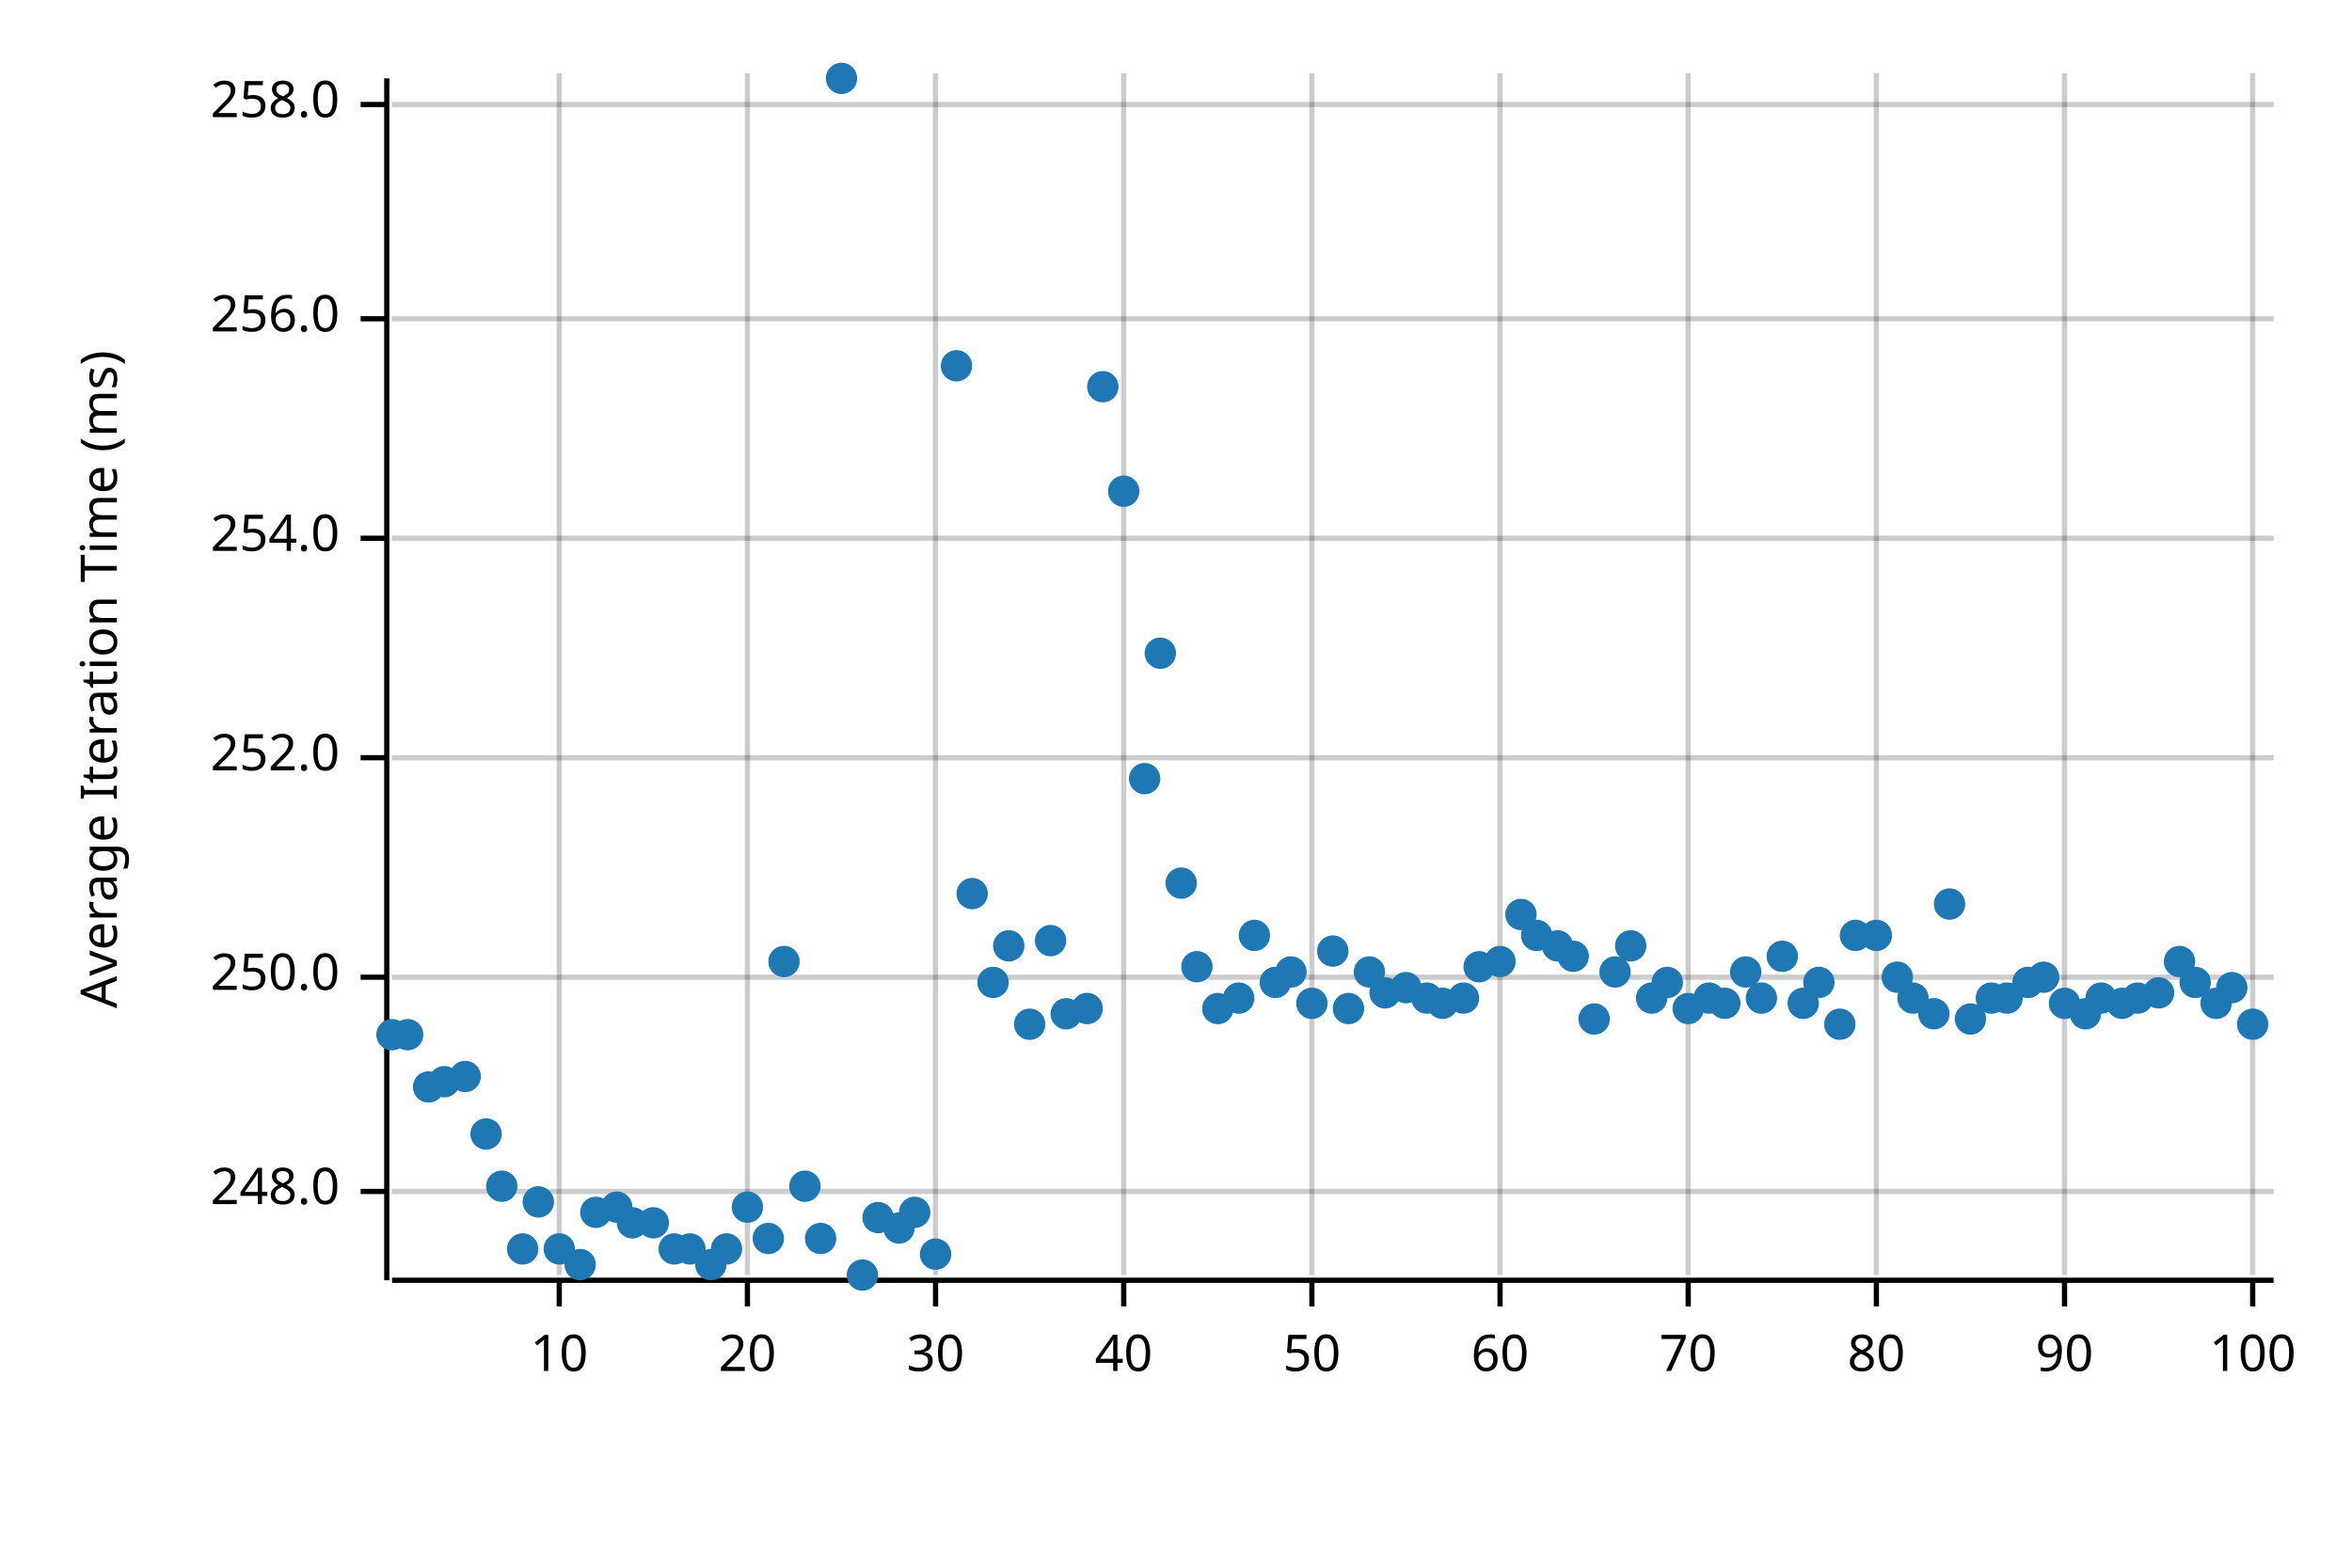
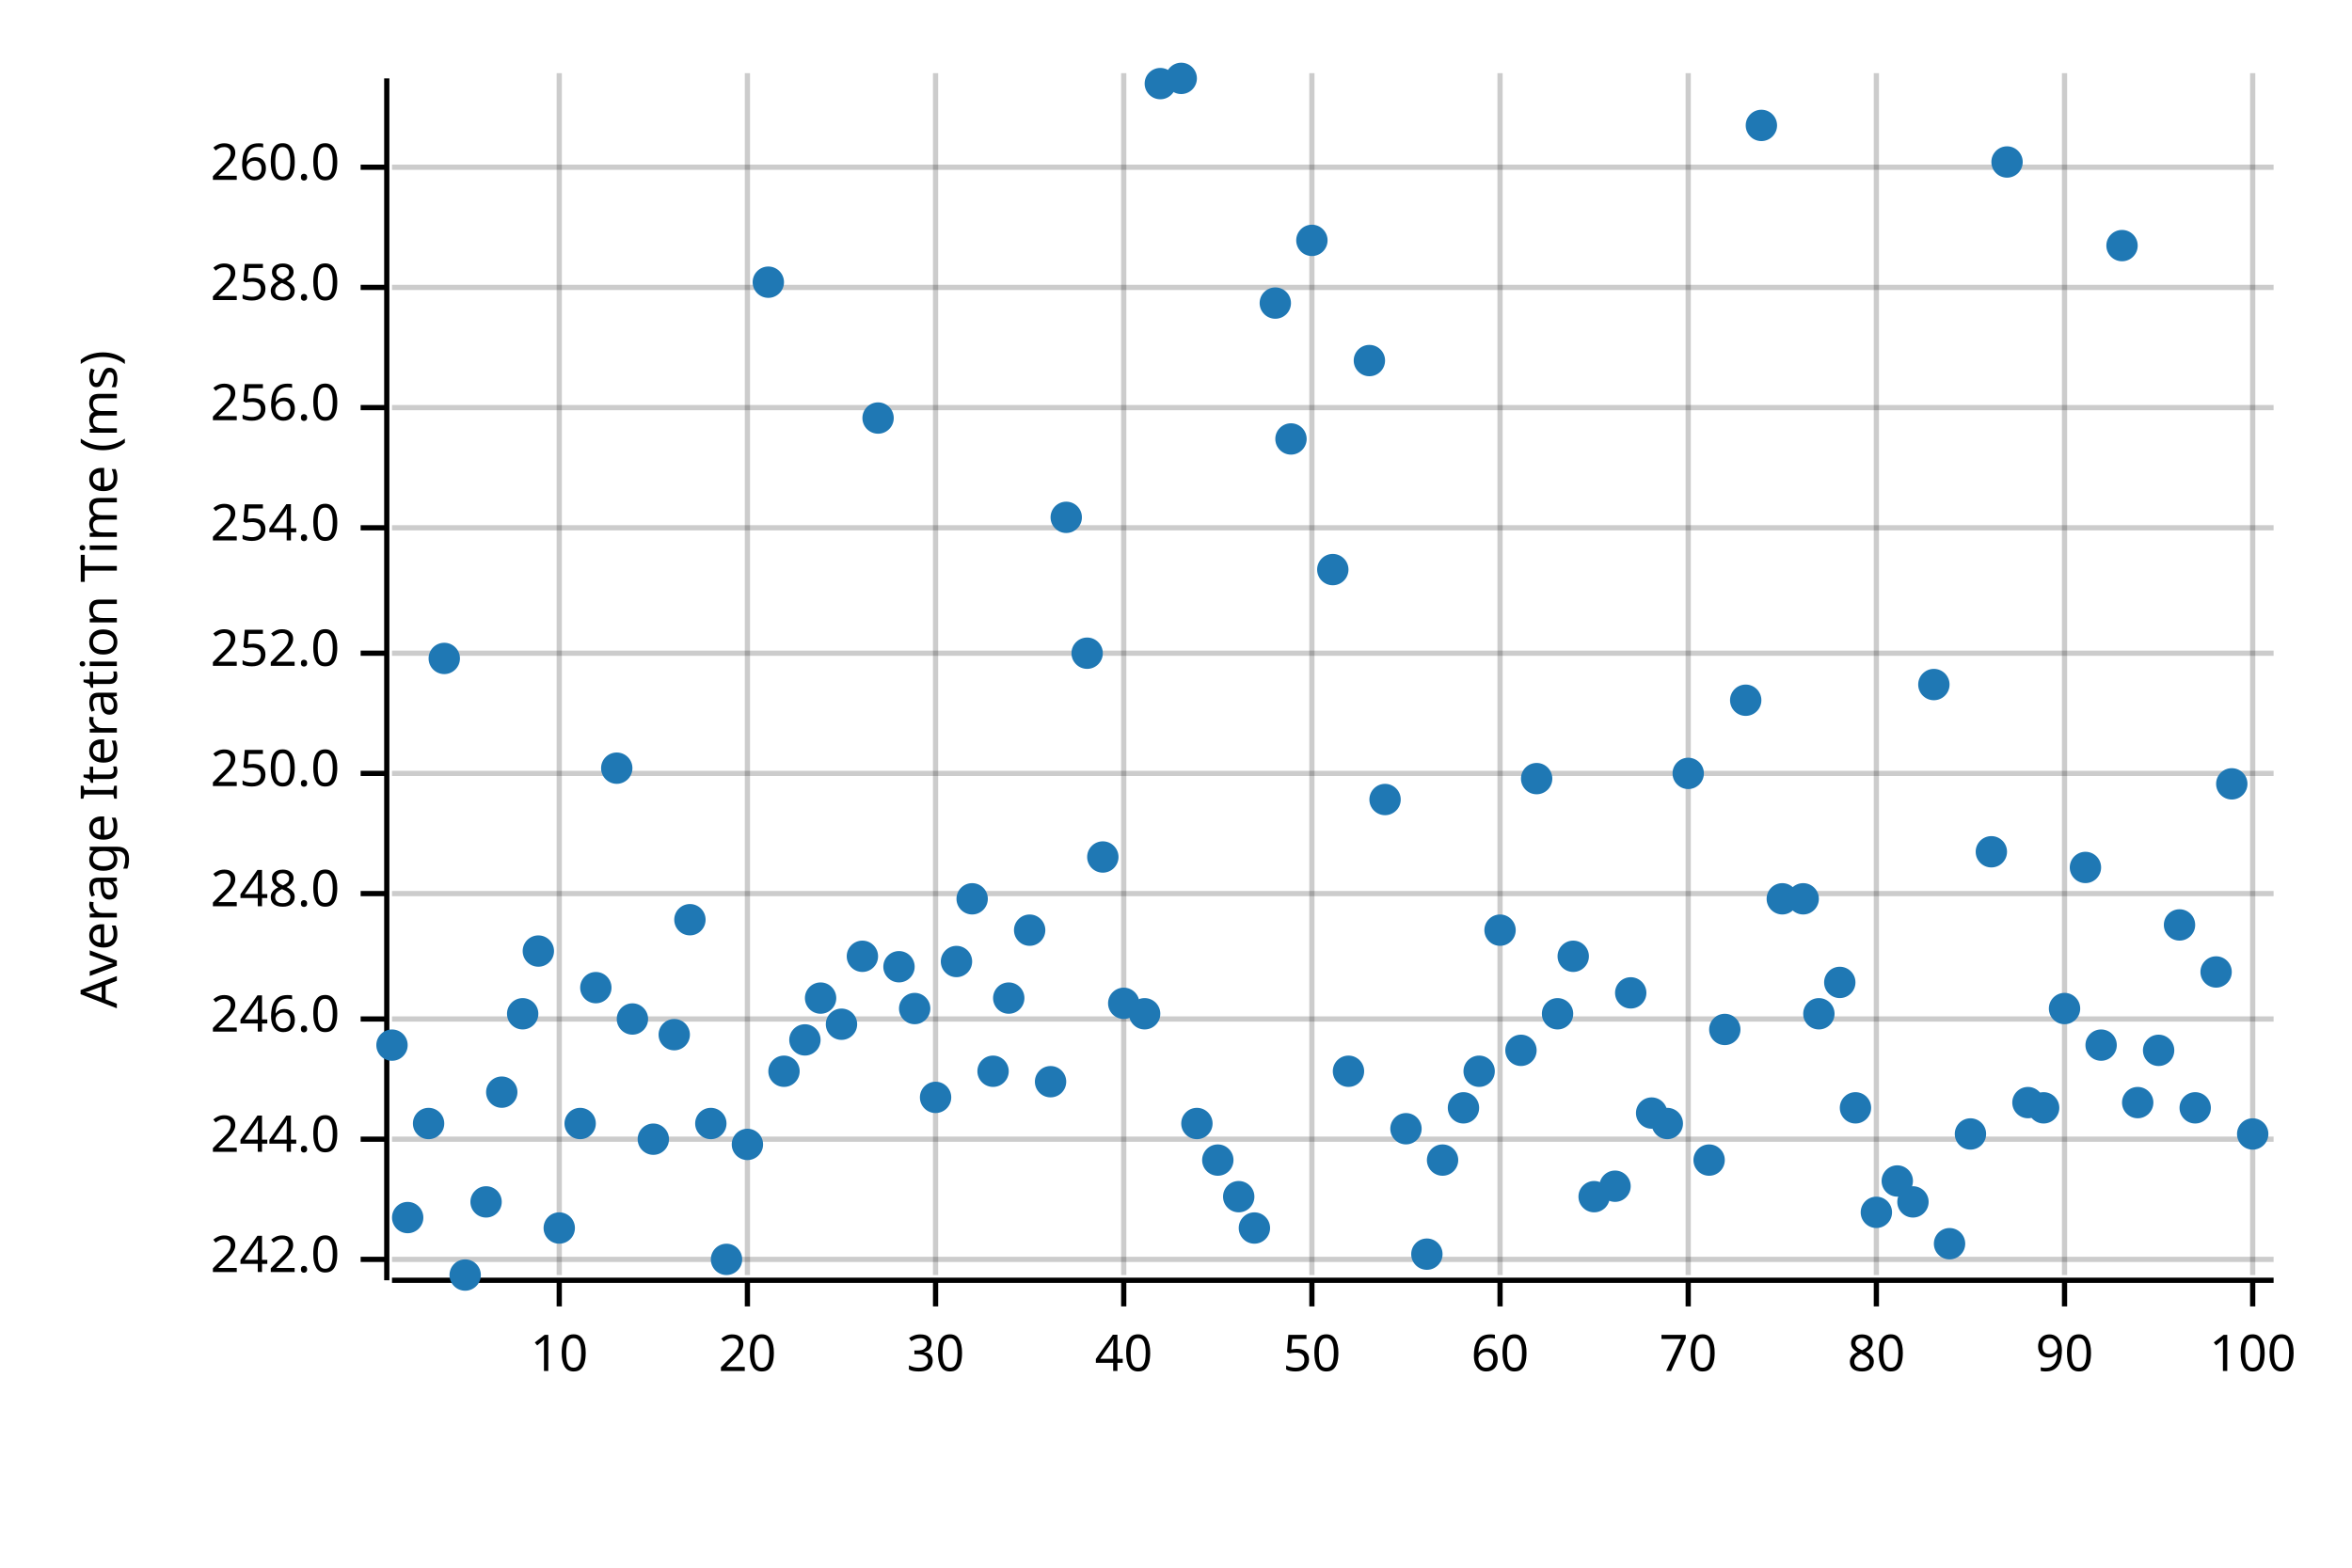
<svg xmlns="http://www.w3.org/2000/svg" width="450" height="300" viewBox="0 0 450 300">
  <text x="15" y="130" dy="0.76em" text-anchor="middle" font-family="sans-serif" font-size="9.677" opacity="1" fill="#000000" transform="rotate(270, 15, 130)">
Average Iteration Time (ms)
</text>
  <line opacity="0.2" stroke="#000000" stroke-width="1" x1="107" y1="244" x2="107" y2="14" />
  <line opacity="0.2" stroke="#000000" stroke-width="1" x1="143" y1="244" x2="143" y2="14" />
  <line opacity="0.2" stroke="#000000" stroke-width="1" x1="179" y1="244" x2="179" y2="14" />
  <line opacity="0.2" stroke="#000000" stroke-width="1" x1="215" y1="244" x2="215" y2="14" />
  <line opacity="0.2" stroke="#000000" stroke-width="1" x1="251" y1="244" x2="251" y2="14" />
  <line opacity="0.2" stroke="#000000" stroke-width="1" x1="287" y1="244" x2="287" y2="14" />
  <line opacity="0.2" stroke="#000000" stroke-width="1" x1="323" y1="244" x2="323" y2="14" />
  <line opacity="0.2" stroke="#000000" stroke-width="1" x1="359" y1="244" x2="359" y2="14" />
  <line opacity="0.2" stroke="#000000" stroke-width="1" x1="395" y1="244" x2="395" y2="14" />
  <line opacity="0.2" stroke="#000000" stroke-width="1" x1="431" y1="244" x2="431" y2="14" />
-   <line opacity="0.2" stroke="#000000" stroke-width="1" x1="75" y1="228" x2="435" y2="228" />
-   <line opacity="0.2" stroke="#000000" stroke-width="1" x1="75" y1="187" x2="435" y2="187" />
-   <line opacity="0.2" stroke="#000000" stroke-width="1" x1="75" y1="145" x2="435" y2="145" />
-   <line opacity="0.2" stroke="#000000" stroke-width="1" x1="75" y1="103" x2="435" y2="103" />
-   <line opacity="0.2" stroke="#000000" stroke-width="1" x1="75" y1="61" x2="435" y2="61" />
-   <line opacity="0.2" stroke="#000000" stroke-width="1" x1="75" y1="20" x2="435" y2="20" />
+   <line opacity="0.2" stroke="#000000" stroke-width="1" x1="75" y1="241" x2="435" y2="241" />
+   <line opacity="0.2" stroke="#000000" stroke-width="1" x1="75" y1="218" x2="435" y2="218" />
+   <line opacity="0.2" stroke="#000000" stroke-width="1" x1="75" y1="195" x2="435" y2="195" />
+   <line opacity="0.2" stroke="#000000" stroke-width="1" x1="75" y1="171" x2="435" y2="171" />
+   <line opacity="0.2" stroke="#000000" stroke-width="1" x1="75" y1="148" x2="435" y2="148" />
+   <line opacity="0.2" stroke="#000000" stroke-width="1" x1="75" y1="125" x2="435" y2="125" />
+   <line opacity="0.2" stroke="#000000" stroke-width="1" x1="75" y1="101" x2="435" y2="101" />
+   <line opacity="0.2" stroke="#000000" stroke-width="1" x1="75" y1="78" x2="435" y2="78" />
+   <line opacity="0.2" stroke="#000000" stroke-width="1" x1="75" y1="55" x2="435" y2="55" />
+   <line opacity="0.2" stroke="#000000" stroke-width="1" x1="75" y1="32" x2="435" y2="32" />
  <polyline fill="none" opacity="1" stroke="#000000" stroke-width="1" points="74,15 74,245 " />
-   <text x="65" y="228" dy="0.5ex" text-anchor="end" font-family="sans-serif" font-size="9.677" opacity="1" fill="#000000">
+   <text x="65" y="241" dy="0.5ex" text-anchor="end" font-family="sans-serif" font-size="9.677" opacity="1" fill="#000000">
+ 242.0
+ </text>
+   <polyline fill="none" opacity="1" stroke="#000000" stroke-width="1" points="69,241 74,241 " />
+   <text x="65" y="218" dy="0.5ex" text-anchor="end" font-family="sans-serif" font-size="9.677" opacity="1" fill="#000000">
+ 244.0
+ </text>
+   <polyline fill="none" opacity="1" stroke="#000000" stroke-width="1" points="69,218 74,218 " />
+   <text x="65" y="195" dy="0.5ex" text-anchor="end" font-family="sans-serif" font-size="9.677" opacity="1" fill="#000000">
+ 246.0
+ </text>
+   <polyline fill="none" opacity="1" stroke="#000000" stroke-width="1" points="69,195 74,195 " />
+   <text x="65" y="171" dy="0.5ex" text-anchor="end" font-family="sans-serif" font-size="9.677" opacity="1" fill="#000000">
248.0
</text>
-   <polyline fill="none" opacity="1" stroke="#000000" stroke-width="1" points="69,228 74,228 " />
-   <text x="65" y="187" dy="0.5ex" text-anchor="end" font-family="sans-serif" font-size="9.677" opacity="1" fill="#000000">
+   <polyline fill="none" opacity="1" stroke="#000000" stroke-width="1" points="69,171 74,171 " />
+   <text x="65" y="148" dy="0.5ex" text-anchor="end" font-family="sans-serif" font-size="9.677" opacity="1" fill="#000000">
250.0
</text>
-   <polyline fill="none" opacity="1" stroke="#000000" stroke-width="1" points="69,187 74,187 " />
-   <text x="65" y="145" dy="0.5ex" text-anchor="end" font-family="sans-serif" font-size="9.677" opacity="1" fill="#000000">
+   <polyline fill="none" opacity="1" stroke="#000000" stroke-width="1" points="69,148 74,148 " />
+   <text x="65" y="125" dy="0.5ex" text-anchor="end" font-family="sans-serif" font-size="9.677" opacity="1" fill="#000000">
252.0
</text>
-   <polyline fill="none" opacity="1" stroke="#000000" stroke-width="1" points="69,145 74,145 " />
-   <text x="65" y="103" dy="0.5ex" text-anchor="end" font-family="sans-serif" font-size="9.677" opacity="1" fill="#000000">
+   <polyline fill="none" opacity="1" stroke="#000000" stroke-width="1" points="69,125 74,125 " />
+   <text x="65" y="101" dy="0.5ex" text-anchor="end" font-family="sans-serif" font-size="9.677" opacity="1" fill="#000000">
254.0
</text>
-   <polyline fill="none" opacity="1" stroke="#000000" stroke-width="1" points="69,103 74,103 " />
-   <text x="65" y="61" dy="0.5ex" text-anchor="end" font-family="sans-serif" font-size="9.677" opacity="1" fill="#000000">
+   <polyline fill="none" opacity="1" stroke="#000000" stroke-width="1" points="69,101 74,101 " />
+   <text x="65" y="78" dy="0.5ex" text-anchor="end" font-family="sans-serif" font-size="9.677" opacity="1" fill="#000000">
256.0
</text>
-   <polyline fill="none" opacity="1" stroke="#000000" stroke-width="1" points="69,61 74,61 " />
-   <text x="65" y="20" dy="0.5ex" text-anchor="end" font-family="sans-serif" font-size="9.677" opacity="1" fill="#000000">
+   <polyline fill="none" opacity="1" stroke="#000000" stroke-width="1" points="69,78 74,78 " />
+   <text x="65" y="55" dy="0.5ex" text-anchor="end" font-family="sans-serif" font-size="9.677" opacity="1" fill="#000000">
258.0
</text>
-   <polyline fill="none" opacity="1" stroke="#000000" stroke-width="1" points="69,20 74,20 " />
+   <polyline fill="none" opacity="1" stroke="#000000" stroke-width="1" points="69,55 74,55 " />
+   <text x="65" y="32" dy="0.5ex" text-anchor="end" font-family="sans-serif" font-size="9.677" opacity="1" fill="#000000">
+ 260.0
+ </text>
+   <polyline fill="none" opacity="1" stroke="#000000" stroke-width="1" points="69,32 74,32 " />
  <polyline fill="none" opacity="1" stroke="#000000" stroke-width="1" points="75,245 435,245 " />
  <text x="107" y="255" dy="0.76em" text-anchor="middle" font-family="sans-serif" font-size="9.677" opacity="1" fill="#000000">
10
</text>
  <polyline fill="none" opacity="1" stroke="#000000" stroke-width="1" points="107,245 107,250 " />
  <text x="143" y="255" dy="0.76em" text-anchor="middle" font-family="sans-serif" font-size="9.677" opacity="1" fill="#000000">
20
</text>
  <polyline fill="none" opacity="1" stroke="#000000" stroke-width="1" points="143,245 143,250 " />
  <text x="179" y="255" dy="0.76em" text-anchor="middle" font-family="sans-serif" font-size="9.677" opacity="1" fill="#000000">
30
</text>
  <polyline fill="none" opacity="1" stroke="#000000" stroke-width="1" points="179,245 179,250 " />
  <text x="215" y="255" dy="0.76em" text-anchor="middle" font-family="sans-serif" font-size="9.677" opacity="1" fill="#000000">
40
</text>
  <polyline fill="none" opacity="1" stroke="#000000" stroke-width="1" points="215,245 215,250 " />
  <text x="251" y="255" dy="0.76em" text-anchor="middle" font-family="sans-serif" font-size="9.677" opacity="1" fill="#000000">
50
</text>
  <polyline fill="none" opacity="1" stroke="#000000" stroke-width="1" points="251,245 251,250 " />
  <text x="287" y="255" dy="0.76em" text-anchor="middle" font-family="sans-serif" font-size="9.677" opacity="1" fill="#000000">
60
</text>
  <polyline fill="none" opacity="1" stroke="#000000" stroke-width="1" points="287,245 287,250 " />
  <text x="323" y="255" dy="0.76em" text-anchor="middle" font-family="sans-serif" font-size="9.677" opacity="1" fill="#000000">
70
</text>
  <polyline fill="none" opacity="1" stroke="#000000" stroke-width="1" points="323,245 323,250 " />
  <text x="359" y="255" dy="0.76em" text-anchor="middle" font-family="sans-serif" font-size="9.677" opacity="1" fill="#000000">
80
</text>
  <polyline fill="none" opacity="1" stroke="#000000" stroke-width="1" points="359,245 359,250 " />
  <text x="395" y="255" dy="0.76em" text-anchor="middle" font-family="sans-serif" font-size="9.677" opacity="1" fill="#000000">
90
</text>
  <polyline fill="none" opacity="1" stroke="#000000" stroke-width="1" points="395,245 395,250 " />
  <text x="431" y="255" dy="0.76em" text-anchor="middle" font-family="sans-serif" font-size="9.677" opacity="1" fill="#000000">
100
</text>
  <polyline fill="none" opacity="1" stroke="#000000" stroke-width="1" points="431,245 431,250 " />
-   <circle cx="75" cy="198" r="3" opacity="1" fill="#1F78B4" stroke="none" stroke-width="1" />
-   <circle cx="78" cy="198" r="3" opacity="1" fill="#1F78B4" stroke="none" stroke-width="1" />
-   <circle cx="82" cy="208" r="3" opacity="1" fill="#1F78B4" stroke="none" stroke-width="1" />
-   <circle cx="85" cy="207" r="3" opacity="1" fill="#1F78B4" stroke="none" stroke-width="1" />
-   <circle cx="89" cy="206" r="3" opacity="1" fill="#1F78B4" stroke="none" stroke-width="1" />
-   <circle cx="93" cy="217" r="3" opacity="1" fill="#1F78B4" stroke="none" stroke-width="1" />
-   <circle cx="96" cy="227" r="3" opacity="1" fill="#1F78B4" stroke="none" stroke-width="1" />
-   <circle cx="100" cy="239" r="3" opacity="1" fill="#1F78B4" stroke="none" stroke-width="1" />
-   <circle cx="103" cy="230" r="3" opacity="1" fill="#1F78B4" stroke="none" stroke-width="1" />
-   <circle cx="107" cy="239" r="3" opacity="1" fill="#1F78B4" stroke="none" stroke-width="1" />
-   <circle cx="111" cy="242" r="3" opacity="1" fill="#1F78B4" stroke="none" stroke-width="1" />
-   <circle cx="114" cy="232" r="3" opacity="1" fill="#1F78B4" stroke="none" stroke-width="1" />
-   <circle cx="118" cy="231" r="3" opacity="1" fill="#1F78B4" stroke="none" stroke-width="1" />
-   <circle cx="121" cy="234" r="3" opacity="1" fill="#1F78B4" stroke="none" stroke-width="1" />
-   <circle cx="125" cy="234" r="3" opacity="1" fill="#1F78B4" stroke="none" stroke-width="1" />
-   <circle cx="129" cy="239" r="3" opacity="1" fill="#1F78B4" stroke="none" stroke-width="1" />
-   <circle cx="132" cy="239" r="3" opacity="1" fill="#1F78B4" stroke="none" stroke-width="1" />
-   <circle cx="136" cy="242" r="3" opacity="1" fill="#1F78B4" stroke="none" stroke-width="1" />
-   <circle cx="139" cy="239" r="3" opacity="1" fill="#1F78B4" stroke="none" stroke-width="1" />
-   <circle cx="143" cy="231" r="3" opacity="1" fill="#1F78B4" stroke="none" stroke-width="1" />
-   <circle cx="147" cy="237" r="3" opacity="1" fill="#1F78B4" stroke="none" stroke-width="1" />
-   <circle cx="150" cy="184" r="3" opacity="1" fill="#1F78B4" stroke="none" stroke-width="1" />
-   <circle cx="154" cy="227" r="3" opacity="1" fill="#1F78B4" stroke="none" stroke-width="1" />
-   <circle cx="157" cy="237" r="3" opacity="1" fill="#1F78B4" stroke="none" stroke-width="1" />
-   <circle cx="161" cy="15" r="3" opacity="1" fill="#1F78B4" stroke="none" stroke-width="1" />
-   <circle cx="165" cy="244" r="3" opacity="1" fill="#1F78B4" stroke="none" stroke-width="1" />
-   <circle cx="168" cy="233" r="3" opacity="1" fill="#1F78B4" stroke="none" stroke-width="1" />
-   <circle cx="172" cy="235" r="3" opacity="1" fill="#1F78B4" stroke="none" stroke-width="1" />
-   <circle cx="175" cy="232" r="3" opacity="1" fill="#1F78B4" stroke="none" stroke-width="1" />
-   <circle cx="179" cy="240" r="3" opacity="1" fill="#1F78B4" stroke="none" stroke-width="1" />
-   <circle cx="183" cy="70" r="3" opacity="1" fill="#1F78B4" stroke="none" stroke-width="1" />
-   <circle cx="186" cy="171" r="3" opacity="1" fill="#1F78B4" stroke="none" stroke-width="1" />
-   <circle cx="190" cy="188" r="3" opacity="1" fill="#1F78B4" stroke="none" stroke-width="1" />
-   <circle cx="193" cy="181" r="3" opacity="1" fill="#1F78B4" stroke="none" stroke-width="1" />
-   <circle cx="197" cy="196" r="3" opacity="1" fill="#1F78B4" stroke="none" stroke-width="1" />
-   <circle cx="201" cy="180" r="3" opacity="1" fill="#1F78B4" stroke="none" stroke-width="1" />
-   <circle cx="204" cy="194" r="3" opacity="1" fill="#1F78B4" stroke="none" stroke-width="1" />
-   <circle cx="208" cy="193" r="3" opacity="1" fill="#1F78B4" stroke="none" stroke-width="1" />
-   <circle cx="211" cy="74" r="3" opacity="1" fill="#1F78B4" stroke="none" stroke-width="1" />
-   <circle cx="215" cy="94" r="3" opacity="1" fill="#1F78B4" stroke="none" stroke-width="1" />
-   <circle cx="219" cy="149" r="3" opacity="1" fill="#1F78B4" stroke="none" stroke-width="1" />
-   <circle cx="222" cy="125" r="3" opacity="1" fill="#1F78B4" stroke="none" stroke-width="1" />
-   <circle cx="226" cy="169" r="3" opacity="1" fill="#1F78B4" stroke="none" stroke-width="1" />
-   <circle cx="229" cy="185" r="3" opacity="1" fill="#1F78B4" stroke="none" stroke-width="1" />
-   <circle cx="233" cy="193" r="3" opacity="1" fill="#1F78B4" stroke="none" stroke-width="1" />
-   <circle cx="237" cy="191" r="3" opacity="1" fill="#1F78B4" stroke="none" stroke-width="1" />
-   <circle cx="240" cy="179" r="3" opacity="1" fill="#1F78B4" stroke="none" stroke-width="1" />
-   <circle cx="244" cy="188" r="3" opacity="1" fill="#1F78B4" stroke="none" stroke-width="1" />
-   <circle cx="247" cy="186" r="3" opacity="1" fill="#1F78B4" stroke="none" stroke-width="1" />
-   <circle cx="251" cy="192" r="3" opacity="1" fill="#1F78B4" stroke="none" stroke-width="1" />
-   <circle cx="255" cy="182" r="3" opacity="1" fill="#1F78B4" stroke="none" stroke-width="1" />
-   <circle cx="258" cy="193" r="3" opacity="1" fill="#1F78B4" stroke="none" stroke-width="1" />
-   <circle cx="262" cy="186" r="3" opacity="1" fill="#1F78B4" stroke="none" stroke-width="1" />
-   <circle cx="265" cy="190" r="3" opacity="1" fill="#1F78B4" stroke="none" stroke-width="1" />
-   <circle cx="269" cy="189" r="3" opacity="1" fill="#1F78B4" stroke="none" stroke-width="1" />
-   <circle cx="273" cy="191" r="3" opacity="1" fill="#1F78B4" stroke="none" stroke-width="1" />
-   <circle cx="276" cy="192" r="3" opacity="1" fill="#1F78B4" stroke="none" stroke-width="1" />
-   <circle cx="280" cy="191" r="3" opacity="1" fill="#1F78B4" stroke="none" stroke-width="1" />
-   <circle cx="283" cy="185" r="3" opacity="1" fill="#1F78B4" stroke="none" stroke-width="1" />
-   <circle cx="287" cy="184" r="3" opacity="1" fill="#1F78B4" stroke="none" stroke-width="1" />
-   <circle cx="291" cy="175" r="3" opacity="1" fill="#1F78B4" stroke="none" stroke-width="1" />
-   <circle cx="294" cy="179" r="3" opacity="1" fill="#1F78B4" stroke="none" stroke-width="1" />
-   <circle cx="298" cy="181" r="3" opacity="1" fill="#1F78B4" stroke="none" stroke-width="1" />
+   <circle cx="75" cy="200" r="3" opacity="1" fill="#1F78B4" stroke="none" stroke-width="1" />
+   <circle cx="78" cy="233" r="3" opacity="1" fill="#1F78B4" stroke="none" stroke-width="1" />
+   <circle cx="82" cy="215" r="3" opacity="1" fill="#1F78B4" stroke="none" stroke-width="1" />
+   <circle cx="85" cy="126" r="3" opacity="1" fill="#1F78B4" stroke="none" stroke-width="1" />
+   <circle cx="89" cy="244" r="3" opacity="1" fill="#1F78B4" stroke="none" stroke-width="1" />
+   <circle cx="93" cy="230" r="3" opacity="1" fill="#1F78B4" stroke="none" stroke-width="1" />
+   <circle cx="96" cy="209" r="3" opacity="1" fill="#1F78B4" stroke="none" stroke-width="1" />
+   <circle cx="100" cy="194" r="3" opacity="1" fill="#1F78B4" stroke="none" stroke-width="1" />
+   <circle cx="103" cy="182" r="3" opacity="1" fill="#1F78B4" stroke="none" stroke-width="1" />
+   <circle cx="107" cy="235" r="3" opacity="1" fill="#1F78B4" stroke="none" stroke-width="1" />
+   <circle cx="111" cy="215" r="3" opacity="1" fill="#1F78B4" stroke="none" stroke-width="1" />
+   <circle cx="114" cy="189" r="3" opacity="1" fill="#1F78B4" stroke="none" stroke-width="1" />
+   <circle cx="118" cy="147" r="3" opacity="1" fill="#1F78B4" stroke="none" stroke-width="1" />
+   <circle cx="121" cy="195" r="3" opacity="1" fill="#1F78B4" stroke="none" stroke-width="1" />
+   <circle cx="125" cy="218" r="3" opacity="1" fill="#1F78B4" stroke="none" stroke-width="1" />
+   <circle cx="129" cy="198" r="3" opacity="1" fill="#1F78B4" stroke="none" stroke-width="1" />
+   <circle cx="132" cy="176" r="3" opacity="1" fill="#1F78B4" stroke="none" stroke-width="1" />
+   <circle cx="136" cy="215" r="3" opacity="1" fill="#1F78B4" stroke="none" stroke-width="1" />
+   <circle cx="139" cy="241" r="3" opacity="1" fill="#1F78B4" stroke="none" stroke-width="1" />
+   <circle cx="143" cy="219" r="3" opacity="1" fill="#1F78B4" stroke="none" stroke-width="1" />
+   <circle cx="147" cy="54" r="3" opacity="1" fill="#1F78B4" stroke="none" stroke-width="1" />
+   <circle cx="150" cy="205" r="3" opacity="1" fill="#1F78B4" stroke="none" stroke-width="1" />
+   <circle cx="154" cy="199" r="3" opacity="1" fill="#1F78B4" stroke="none" stroke-width="1" />
+   <circle cx="157" cy="191" r="3" opacity="1" fill="#1F78B4" stroke="none" stroke-width="1" />
+   <circle cx="161" cy="196" r="3" opacity="1" fill="#1F78B4" stroke="none" stroke-width="1" />
+   <circle cx="165" cy="183" r="3" opacity="1" fill="#1F78B4" stroke="none" stroke-width="1" />
+   <circle cx="168" cy="80" r="3" opacity="1" fill="#1F78B4" stroke="none" stroke-width="1" />
+   <circle cx="172" cy="185" r="3" opacity="1" fill="#1F78B4" stroke="none" stroke-width="1" />
+   <circle cx="175" cy="193" r="3" opacity="1" fill="#1F78B4" stroke="none" stroke-width="1" />
+   <circle cx="179" cy="210" r="3" opacity="1" fill="#1F78B4" stroke="none" stroke-width="1" />
+   <circle cx="183" cy="184" r="3" opacity="1" fill="#1F78B4" stroke="none" stroke-width="1" />
+   <circle cx="186" cy="172" r="3" opacity="1" fill="#1F78B4" stroke="none" stroke-width="1" />
+   <circle cx="190" cy="205" r="3" opacity="1" fill="#1F78B4" stroke="none" stroke-width="1" />
+   <circle cx="193" cy="191" r="3" opacity="1" fill="#1F78B4" stroke="none" stroke-width="1" />
+   <circle cx="197" cy="178" r="3" opacity="1" fill="#1F78B4" stroke="none" stroke-width="1" />
+   <circle cx="201" cy="207" r="3" opacity="1" fill="#1F78B4" stroke="none" stroke-width="1" />
+   <circle cx="204" cy="99" r="3" opacity="1" fill="#1F78B4" stroke="none" stroke-width="1" />
+   <circle cx="208" cy="125" r="3" opacity="1" fill="#1F78B4" stroke="none" stroke-width="1" />
+   <circle cx="211" cy="164" r="3" opacity="1" fill="#1F78B4" stroke="none" stroke-width="1" />
+   <circle cx="215" cy="192" r="3" opacity="1" fill="#1F78B4" stroke="none" stroke-width="1" />
+   <circle cx="219" cy="194" r="3" opacity="1" fill="#1F78B4" stroke="none" stroke-width="1" />
+   <circle cx="222" cy="16" r="3" opacity="1" fill="#1F78B4" stroke="none" stroke-width="1" />
+   <circle cx="226" cy="15" r="3" opacity="1" fill="#1F78B4" stroke="none" stroke-width="1" />
+   <circle cx="229" cy="215" r="3" opacity="1" fill="#1F78B4" stroke="none" stroke-width="1" />
+   <circle cx="233" cy="222" r="3" opacity="1" fill="#1F78B4" stroke="none" stroke-width="1" />
+   <circle cx="237" cy="229" r="3" opacity="1" fill="#1F78B4" stroke="none" stroke-width="1" />
+   <circle cx="240" cy="235" r="3" opacity="1" fill="#1F78B4" stroke="none" stroke-width="1" />
+   <circle cx="244" cy="58" r="3" opacity="1" fill="#1F78B4" stroke="none" stroke-width="1" />
+   <circle cx="247" cy="84" r="3" opacity="1" fill="#1F78B4" stroke="none" stroke-width="1" />
+   <circle cx="251" cy="46" r="3" opacity="1" fill="#1F78B4" stroke="none" stroke-width="1" />
+   <circle cx="255" cy="109" r="3" opacity="1" fill="#1F78B4" stroke="none" stroke-width="1" />
+   <circle cx="258" cy="205" r="3" opacity="1" fill="#1F78B4" stroke="none" stroke-width="1" />
+   <circle cx="262" cy="69" r="3" opacity="1" fill="#1F78B4" stroke="none" stroke-width="1" />
+   <circle cx="265" cy="153" r="3" opacity="1" fill="#1F78B4" stroke="none" stroke-width="1" />
+   <circle cx="269" cy="216" r="3" opacity="1" fill="#1F78B4" stroke="none" stroke-width="1" />
+   <circle cx="273" cy="240" r="3" opacity="1" fill="#1F78B4" stroke="none" stroke-width="1" />
+   <circle cx="276" cy="222" r="3" opacity="1" fill="#1F78B4" stroke="none" stroke-width="1" />
+   <circle cx="280" cy="212" r="3" opacity="1" fill="#1F78B4" stroke="none" stroke-width="1" />
+   <circle cx="283" cy="205" r="3" opacity="1" fill="#1F78B4" stroke="none" stroke-width="1" />
+   <circle cx="287" cy="178" r="3" opacity="1" fill="#1F78B4" stroke="none" stroke-width="1" />
+   <circle cx="291" cy="201" r="3" opacity="1" fill="#1F78B4" stroke="none" stroke-width="1" />
+   <circle cx="294" cy="149" r="3" opacity="1" fill="#1F78B4" stroke="none" stroke-width="1" />
+   <circle cx="298" cy="194" r="3" opacity="1" fill="#1F78B4" stroke="none" stroke-width="1" />
  <circle cx="301" cy="183" r="3" opacity="1" fill="#1F78B4" stroke="none" stroke-width="1" />
-   <circle cx="305" cy="195" r="3" opacity="1" fill="#1F78B4" stroke="none" stroke-width="1" />
-   <circle cx="309" cy="186" r="3" opacity="1" fill="#1F78B4" stroke="none" stroke-width="1" />
-   <circle cx="312" cy="181" r="3" opacity="1" fill="#1F78B4" stroke="none" stroke-width="1" />
-   <circle cx="316" cy="191" r="3" opacity="1" fill="#1F78B4" stroke="none" stroke-width="1" />
-   <circle cx="319" cy="188" r="3" opacity="1" fill="#1F78B4" stroke="none" stroke-width="1" />
-   <circle cx="323" cy="193" r="3" opacity="1" fill="#1F78B4" stroke="none" stroke-width="1" />
-   <circle cx="327" cy="191" r="3" opacity="1" fill="#1F78B4" stroke="none" stroke-width="1" />
-   <circle cx="330" cy="192" r="3" opacity="1" fill="#1F78B4" stroke="none" stroke-width="1" />
-   <circle cx="334" cy="186" r="3" opacity="1" fill="#1F78B4" stroke="none" stroke-width="1" />
-   <circle cx="337" cy="191" r="3" opacity="1" fill="#1F78B4" stroke="none" stroke-width="1" />
-   <circle cx="341" cy="183" r="3" opacity="1" fill="#1F78B4" stroke="none" stroke-width="1" />
-   <circle cx="345" cy="192" r="3" opacity="1" fill="#1F78B4" stroke="none" stroke-width="1" />
-   <circle cx="348" cy="188" r="3" opacity="1" fill="#1F78B4" stroke="none" stroke-width="1" />
-   <circle cx="352" cy="196" r="3" opacity="1" fill="#1F78B4" stroke="none" stroke-width="1" />
-   <circle cx="355" cy="179" r="3" opacity="1" fill="#1F78B4" stroke="none" stroke-width="1" />
-   <circle cx="359" cy="179" r="3" opacity="1" fill="#1F78B4" stroke="none" stroke-width="1" />
-   <circle cx="363" cy="187" r="3" opacity="1" fill="#1F78B4" stroke="none" stroke-width="1" />
-   <circle cx="366" cy="191" r="3" opacity="1" fill="#1F78B4" stroke="none" stroke-width="1" />
-   <circle cx="370" cy="194" r="3" opacity="1" fill="#1F78B4" stroke="none" stroke-width="1" />
-   <circle cx="373" cy="173" r="3" opacity="1" fill="#1F78B4" stroke="none" stroke-width="1" />
-   <circle cx="377" cy="195" r="3" opacity="1" fill="#1F78B4" stroke="none" stroke-width="1" />
-   <circle cx="381" cy="191" r="3" opacity="1" fill="#1F78B4" stroke="none" stroke-width="1" />
-   <circle cx="384" cy="191" r="3" opacity="1" fill="#1F78B4" stroke="none" stroke-width="1" />
-   <circle cx="388" cy="188" r="3" opacity="1" fill="#1F78B4" stroke="none" stroke-width="1" />
-   <circle cx="391" cy="187" r="3" opacity="1" fill="#1F78B4" stroke="none" stroke-width="1" />
-   <circle cx="395" cy="192" r="3" opacity="1" fill="#1F78B4" stroke="none" stroke-width="1" />
-   <circle cx="399" cy="194" r="3" opacity="1" fill="#1F78B4" stroke="none" stroke-width="1" />
-   <circle cx="402" cy="191" r="3" opacity="1" fill="#1F78B4" stroke="none" stroke-width="1" />
-   <circle cx="406" cy="192" r="3" opacity="1" fill="#1F78B4" stroke="none" stroke-width="1" />
-   <circle cx="409" cy="191" r="3" opacity="1" fill="#1F78B4" stroke="none" stroke-width="1" />
-   <circle cx="413" cy="190" r="3" opacity="1" fill="#1F78B4" stroke="none" stroke-width="1" />
-   <circle cx="417" cy="184" r="3" opacity="1" fill="#1F78B4" stroke="none" stroke-width="1" />
-   <circle cx="420" cy="188" r="3" opacity="1" fill="#1F78B4" stroke="none" stroke-width="1" />
-   <circle cx="424" cy="192" r="3" opacity="1" fill="#1F78B4" stroke="none" stroke-width="1" />
-   <circle cx="427" cy="189" r="3" opacity="1" fill="#1F78B4" stroke="none" stroke-width="1" />
-   <circle cx="431" cy="196" r="3" opacity="1" fill="#1F78B4" stroke="none" stroke-width="1" />
+   <circle cx="305" cy="229" r="3" opacity="1" fill="#1F78B4" stroke="none" stroke-width="1" />
+   <circle cx="309" cy="227" r="3" opacity="1" fill="#1F78B4" stroke="none" stroke-width="1" />
+   <circle cx="312" cy="190" r="3" opacity="1" fill="#1F78B4" stroke="none" stroke-width="1" />
+   <circle cx="316" cy="213" r="3" opacity="1" fill="#1F78B4" stroke="none" stroke-width="1" />
+   <circle cx="319" cy="215" r="3" opacity="1" fill="#1F78B4" stroke="none" stroke-width="1" />
+   <circle cx="323" cy="148" r="3" opacity="1" fill="#1F78B4" stroke="none" stroke-width="1" />
+   <circle cx="327" cy="222" r="3" opacity="1" fill="#1F78B4" stroke="none" stroke-width="1" />
+   <circle cx="330" cy="197" r="3" opacity="1" fill="#1F78B4" stroke="none" stroke-width="1" />
+   <circle cx="334" cy="134" r="3" opacity="1" fill="#1F78B4" stroke="none" stroke-width="1" />
+   <circle cx="337" cy="24" r="3" opacity="1" fill="#1F78B4" stroke="none" stroke-width="1" />
+   <circle cx="341" cy="172" r="3" opacity="1" fill="#1F78B4" stroke="none" stroke-width="1" />
+   <circle cx="345" cy="172" r="3" opacity="1" fill="#1F78B4" stroke="none" stroke-width="1" />
+   <circle cx="348" cy="194" r="3" opacity="1" fill="#1F78B4" stroke="none" stroke-width="1" />
+   <circle cx="352" cy="188" r="3" opacity="1" fill="#1F78B4" stroke="none" stroke-width="1" />
+   <circle cx="355" cy="212" r="3" opacity="1" fill="#1F78B4" stroke="none" stroke-width="1" />
+   <circle cx="359" cy="232" r="3" opacity="1" fill="#1F78B4" stroke="none" stroke-width="1" />
+   <circle cx="363" cy="226" r="3" opacity="1" fill="#1F78B4" stroke="none" stroke-width="1" />
+   <circle cx="366" cy="230" r="3" opacity="1" fill="#1F78B4" stroke="none" stroke-width="1" />
+   <circle cx="370" cy="131" r="3" opacity="1" fill="#1F78B4" stroke="none" stroke-width="1" />
+   <circle cx="373" cy="238" r="3" opacity="1" fill="#1F78B4" stroke="none" stroke-width="1" />
+   <circle cx="377" cy="217" r="3" opacity="1" fill="#1F78B4" stroke="none" stroke-width="1" />
+   <circle cx="381" cy="163" r="3" opacity="1" fill="#1F78B4" stroke="none" stroke-width="1" />
+   <circle cx="384" cy="31" r="3" opacity="1" fill="#1F78B4" stroke="none" stroke-width="1" />
+   <circle cx="388" cy="211" r="3" opacity="1" fill="#1F78B4" stroke="none" stroke-width="1" />
+   <circle cx="391" cy="212" r="3" opacity="1" fill="#1F78B4" stroke="none" stroke-width="1" />
+   <circle cx="395" cy="193" r="3" opacity="1" fill="#1F78B4" stroke="none" stroke-width="1" />
+   <circle cx="399" cy="166" r="3" opacity="1" fill="#1F78B4" stroke="none" stroke-width="1" />
+   <circle cx="402" cy="200" r="3" opacity="1" fill="#1F78B4" stroke="none" stroke-width="1" />
+   <circle cx="406" cy="47" r="3" opacity="1" fill="#1F78B4" stroke="none" stroke-width="1" />
+   <circle cx="409" cy="211" r="3" opacity="1" fill="#1F78B4" stroke="none" stroke-width="1" />
+   <circle cx="413" cy="201" r="3" opacity="1" fill="#1F78B4" stroke="none" stroke-width="1" />
+   <circle cx="417" cy="177" r="3" opacity="1" fill="#1F78B4" stroke="none" stroke-width="1" />
+   <circle cx="420" cy="212" r="3" opacity="1" fill="#1F78B4" stroke="none" stroke-width="1" />
+   <circle cx="424" cy="186" r="3" opacity="1" fill="#1F78B4" stroke="none" stroke-width="1" />
+   <circle cx="427" cy="150" r="3" opacity="1" fill="#1F78B4" stroke="none" stroke-width="1" />
+   <circle cx="431" cy="217" r="3" opacity="1" fill="#1F78B4" stroke="none" stroke-width="1" />
</svg>
